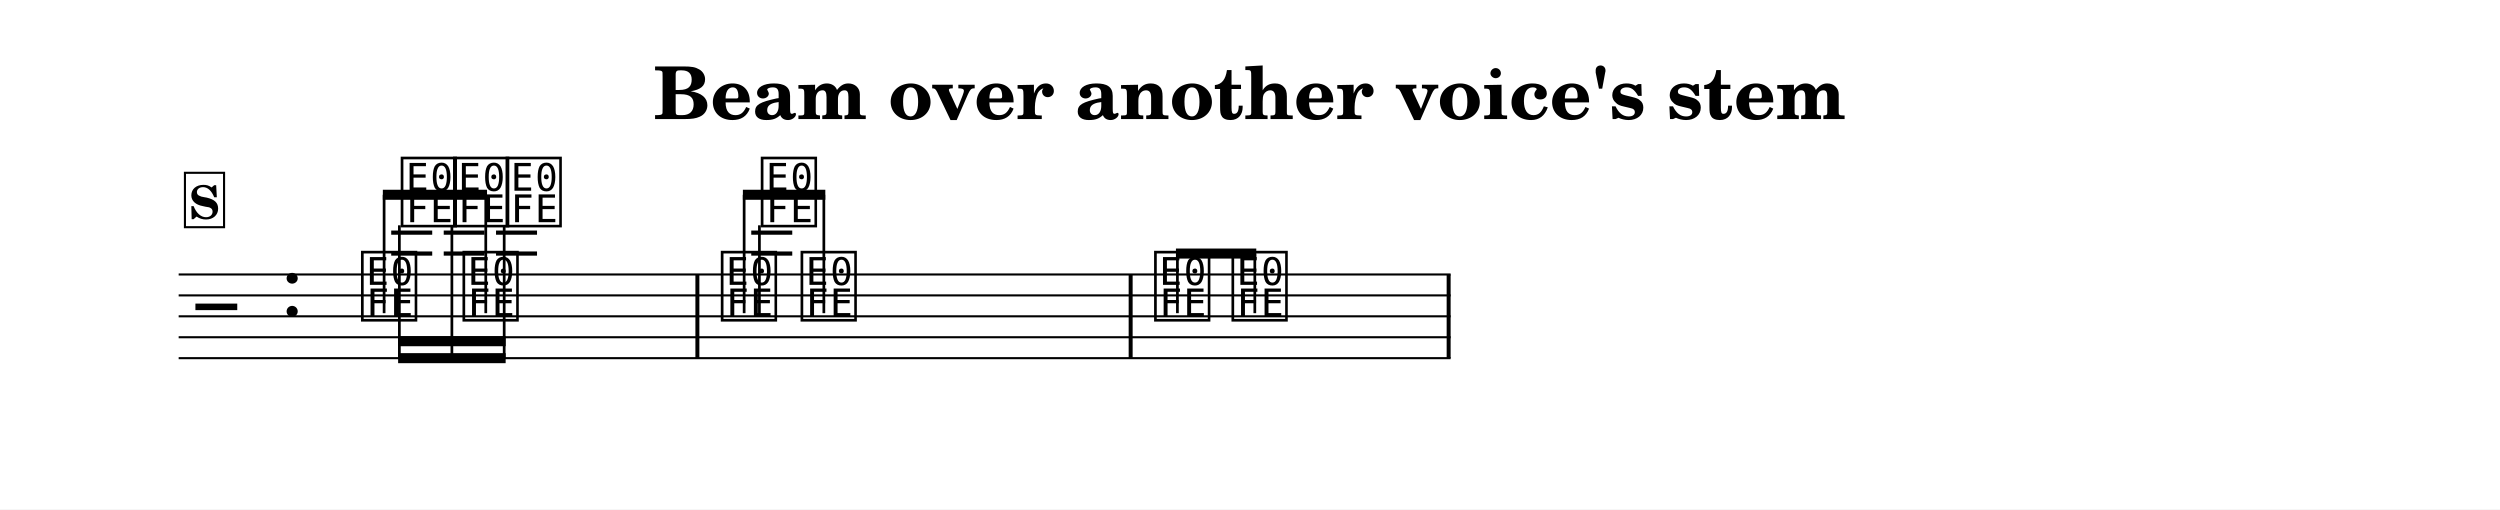
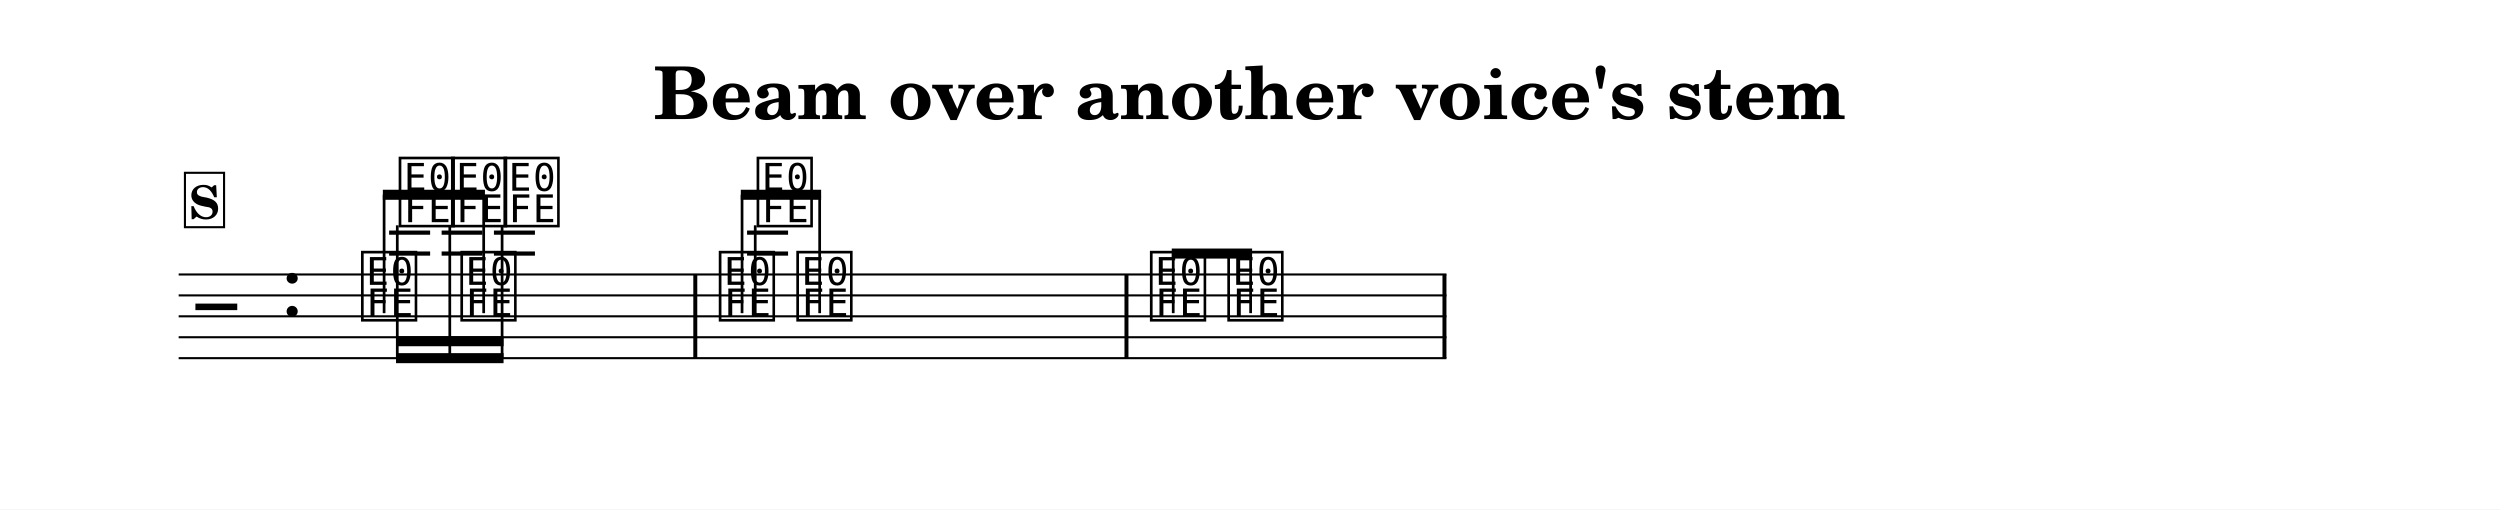
<svg xmlns="http://www.w3.org/2000/svg" width="1195.0" height="243.5" viewBox="0 0 119.50 24.35" font-family="TeX Gyre Schola, serif">
  <style>
  @font-face { font-family: 'Emmentaler'; src: local('Emmentaler'); }
  .music { font-family: 'Emmentaler', serif; }
</style>
  <rect x="0" y="0" width="119.50" height="24.35" fill="#FFFFFF" />
  <text x="59.75" y="5.69" font-size="3.49" font-weight="bold" text-anchor="middle" data-pos="1178">Beam over another voice's stem</text>
  <g transform="translate(8.54,0.00) scale(1,1)">
-     <line x1="0.00" y1="13.12" x2="60.80" y2="13.12" stroke="#000000" stroke-width="0.100" />
-     <line x1="0.00" y1="14.12" x2="60.80" y2="14.12" stroke="#000000" stroke-width="0.100" />
-     <line x1="0.00" y1="15.12" x2="60.80" y2="15.12" stroke="#000000" stroke-width="0.100" />
-     <line x1="0.00" y1="16.12" x2="60.80" y2="16.12" stroke="#000000" stroke-width="0.100" />
-     <line x1="0.00" y1="17.12" x2="60.80" y2="17.12" stroke="#000000" stroke-width="0.100" />
+     <line x1="0.00" y1="13.12" x2="60.60" y2="13.12" stroke="#000000" stroke-width="0.100" />
+     <line x1="0.00" y1="14.12" x2="60.60" y2="14.12" stroke="#000000" stroke-width="0.100" />
+     <line x1="0.00" y1="15.12" x2="60.60" y2="15.12" stroke="#000000" stroke-width="0.100" />
+     <line x1="0.00" y1="16.12" x2="60.60" y2="16.12" stroke="#000000" stroke-width="0.100" />
+     <line x1="0.00" y1="17.12" x2="60.60" y2="17.12" stroke="#000000" stroke-width="0.100" />
    <text class="music" x="0.80" y="16.12" font-size="4.00" data-pos="1227"></text>
    <text class="music" x="4.88" y="15.12" font-size="4.00"></text>
    <text class="music" x="8.59" y="15.12" font-size="4.00" data-pos="1268"></text>
-     <text class="music" x="13.44" y="15.12" font-size="4.00" data-pos="1271"></text>
-     <text class="music" x="25.79" y="15.12" font-size="4.00" data-pos="1279"></text>
-     <text class="music" x="29.60" y="15.12" font-size="4.00" data-pos="1282"></text>
-     <text class="music" x="46.50" y="15.12" font-size="4.00" data-pos="1290"></text>
-     <text class="music" x="50.20" y="15.12" font-size="4.00" data-pos="1293"></text>
-     <line x1="10.16" y1="12.12" x2="12.12" y2="12.12" stroke="#000000" stroke-width="0.200" />
-     <line x1="10.16" y1="11.12" x2="12.12" y2="11.12" stroke="#000000" stroke-width="0.200" />
-     <line x1="12.67" y1="12.12" x2="14.62" y2="12.12" stroke="#000000" stroke-width="0.200" />
-     <line x1="12.67" y1="11.12" x2="14.62" y2="11.12" stroke="#000000" stroke-width="0.200" />
-     <line x1="15.17" y1="12.12" x2="17.13" y2="12.12" stroke="#000000" stroke-width="0.200" />
-     <line x1="15.17" y1="11.12" x2="17.13" y2="11.12" stroke="#000000" stroke-width="0.200" />
-     <line x1="27.37" y1="12.12" x2="29.33" y2="12.12" stroke="#000000" stroke-width="0.200" />
-     <line x1="27.37" y1="11.12" x2="29.33" y2="11.12" stroke="#000000" stroke-width="0.200" />
-     <text class="music" x="10.49" y="10.62" font-size="4.00" data-pos="1313"></text>
-     <text class="music" x="12.99" y="10.62" font-size="4.00" data-pos="1319"></text>
-     <text class="music" x="15.50" y="10.62" font-size="4.00" data-pos="1323"></text>
-     <text class="music" x="27.70" y="10.62" font-size="4.00" data-pos="1337"></text>
-     <line x1="27.76" y1="10.77" x2="27.76" y2="15.12" stroke="#000000" stroke-width="0.130" />
-     <rect x="24.70" y="13.12" width="0.19" height="4.00" data-pos="1277" />
-     <rect x="45.41" y="13.12" width="0.19" height="4.00" data-pos="1288" />
-     <rect x="60.61" y="13.12" width="0.19" height="4.00" data-pos="1299" />
-     <polygon points="9.76,9.07 14.74,9.07 14.74,9.55 9.76,9.55" />
+     <text class="music" x="13.34" y="15.12" font-size="4.00" data-pos="1271"></text>
+     <text class="music" x="25.69" y="15.12" font-size="4.00" data-pos="1279"></text>
+     <text class="music" x="29.40" y="15.12" font-size="4.00" data-pos="1282"></text>
+     <text class="music" x="46.30" y="15.12" font-size="4.00" data-pos="1290"></text>
+     <text class="music" x="50.00" y="15.12" font-size="4.00" data-pos="1293"></text>
+     <line x1="10.06" y1="12.12" x2="12.02" y2="12.12" stroke="#000000" stroke-width="0.200" />
+     <line x1="10.06" y1="11.12" x2="12.02" y2="11.12" stroke="#000000" stroke-width="0.200" />
+     <line x1="12.57" y1="12.12" x2="14.52" y2="12.12" stroke="#000000" stroke-width="0.200" />
+     <line x1="12.57" y1="11.12" x2="14.52" y2="11.12" stroke="#000000" stroke-width="0.200" />
+     <line x1="15.07" y1="12.12" x2="17.03" y2="12.12" stroke="#000000" stroke-width="0.200" />
+     <line x1="15.07" y1="11.12" x2="17.03" y2="11.12" stroke="#000000" stroke-width="0.200" />
+     <line x1="27.17" y1="12.12" x2="29.13" y2="12.12" stroke="#000000" stroke-width="0.200" />
+     <line x1="27.17" y1="11.12" x2="29.13" y2="11.12" stroke="#000000" stroke-width="0.200" />
+     <text class="music" x="10.39" y="10.62" font-size="4.00" data-pos="1313"></text>
+     <text class="music" x="12.89" y="10.62" font-size="4.00" data-pos="1319"></text>
+     <text class="music" x="15.40" y="10.62" font-size="4.00" data-pos="1323"></text>
+     <text class="music" x="27.50" y="10.62" font-size="4.00" data-pos="1337"></text>
+     <line x1="27.56" y1="10.77" x2="27.56" y2="15.12" stroke="#000000" stroke-width="0.130" />
+     <rect x="24.60" y="13.12" width="0.19" height="4.00" data-pos="1277" />
+     <rect x="45.21" y="13.12" width="0.19" height="4.00" data-pos="1288" />
+     <rect x="60.41" y="13.12" width="0.19" height="4.00" data-pos="1299" />
+     <polygon points="9.76,9.07 14.64,9.07 14.64,9.55 9.76,9.55" />
    <line x1="9.82" y1="14.97" x2="9.82" y2="9.31" stroke="#000000" stroke-width="0.130" />
-     <line x1="14.68" y1="14.97" x2="14.68" y2="9.31" stroke="#000000" stroke-width="0.130" />
-     <polygon points="26.97,9.07 30.91,9.07 30.91,9.55 26.97,9.55" />
-     <line x1="27.03" y1="14.97" x2="27.03" y2="9.31" stroke="#000000" stroke-width="0.130" />
-     <line x1="30.84" y1="14.97" x2="30.84" y2="9.31" stroke="#000000" stroke-width="0.130" />
-     <polygon points="47.67,11.88 51.51,11.88 51.51,12.36 47.67,12.36" />
-     <line x1="47.74" y1="14.97" x2="47.74" y2="12.12" stroke="#000000" stroke-width="0.130" />
-     <line x1="51.44" y1="14.97" x2="51.44" y2="12.12" stroke="#000000" stroke-width="0.130" />
-     <polygon points="10.49,16.88 15.63,16.88 15.63,17.36 10.49,17.36" />
-     <polygon points="10.49,16.07 15.63,16.07 15.63,16.55 10.49,16.55" />
-     <line x1="10.55" y1="10.77" x2="10.55" y2="17.12" stroke="#000000" stroke-width="0.130" />
-     <line x1="13.06" y1="10.77" x2="13.06" y2="17.12" stroke="#000000" stroke-width="0.130" />
-     <line x1="15.56" y1="10.77" x2="15.56" y2="17.12" stroke="#000000" stroke-width="0.130" />
+     <line x1="14.58" y1="14.97" x2="14.58" y2="9.31" stroke="#000000" stroke-width="0.130" />
+     <polygon points="26.87,9.07 30.71,9.07 30.71,9.55 26.87,9.55" />
+     <line x1="26.93" y1="14.97" x2="26.93" y2="9.31" stroke="#000000" stroke-width="0.130" />
+     <line x1="30.64" y1="14.97" x2="30.64" y2="9.31" stroke="#000000" stroke-width="0.130" />
+     <polygon points="47.47,11.88 51.31,11.88 51.31,12.36 47.47,12.36" />
+     <line x1="47.54" y1="14.97" x2="47.54" y2="12.12" stroke="#000000" stroke-width="0.130" />
+     <line x1="51.24" y1="14.97" x2="51.24" y2="12.12" stroke="#000000" stroke-width="0.130" />
+     <polygon points="10.39,16.88 15.53,16.88 15.53,17.36 10.39,17.36" />
+     <polygon points="10.39,16.07 15.53,16.07 15.53,16.55 10.39,16.55" />
+     <line x1="10.45" y1="10.77" x2="10.45" y2="17.12" stroke="#000000" stroke-width="0.130" />
+     <line x1="12.96" y1="10.77" x2="12.96" y2="17.12" stroke="#000000" stroke-width="0.130" />
+     <line x1="15.46" y1="10.77" x2="15.46" y2="17.12" stroke="#000000" stroke-width="0.130" />
    <rect x="0.30" y="8.26" width="1.87" height="2.60" fill="#FFFFFF" stroke="#000000" stroke-width="0.100" data-pos="1236" />
    <text x="1.23" y="10.46" font-size="2.20" font-weight="bold" text-anchor="middle" data-pos="1236">S</text>
  </g>
</svg>
